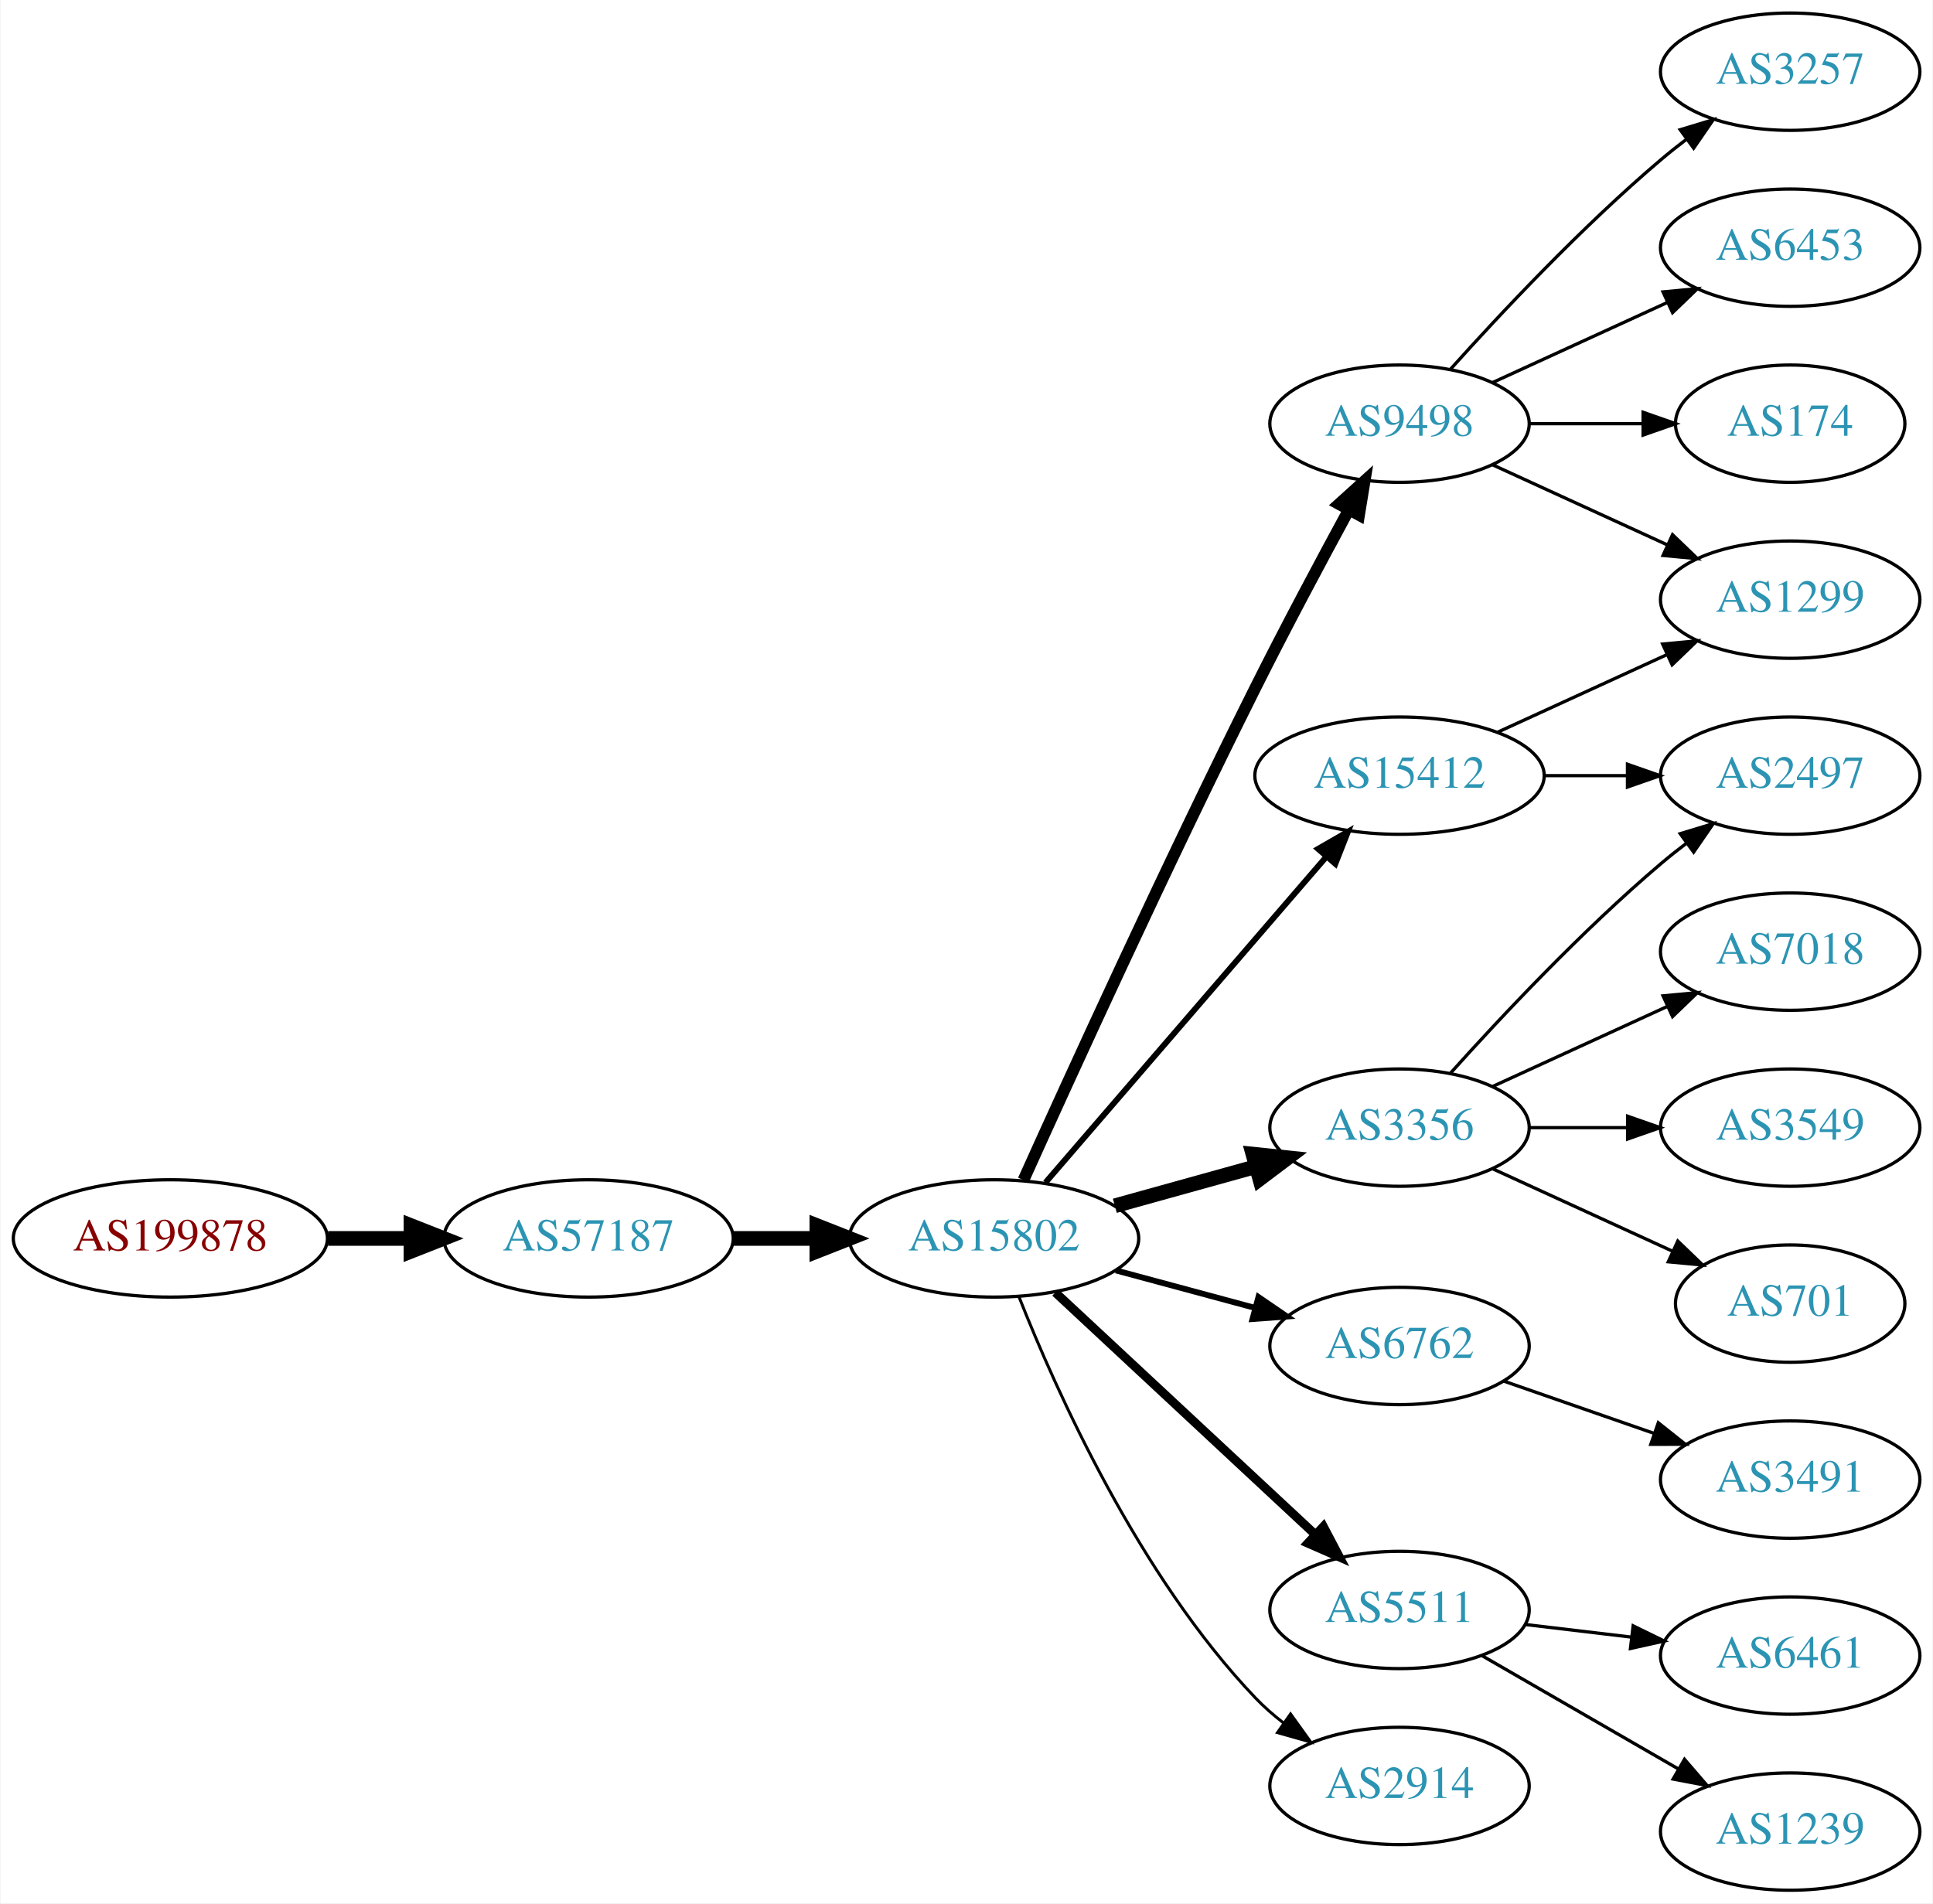
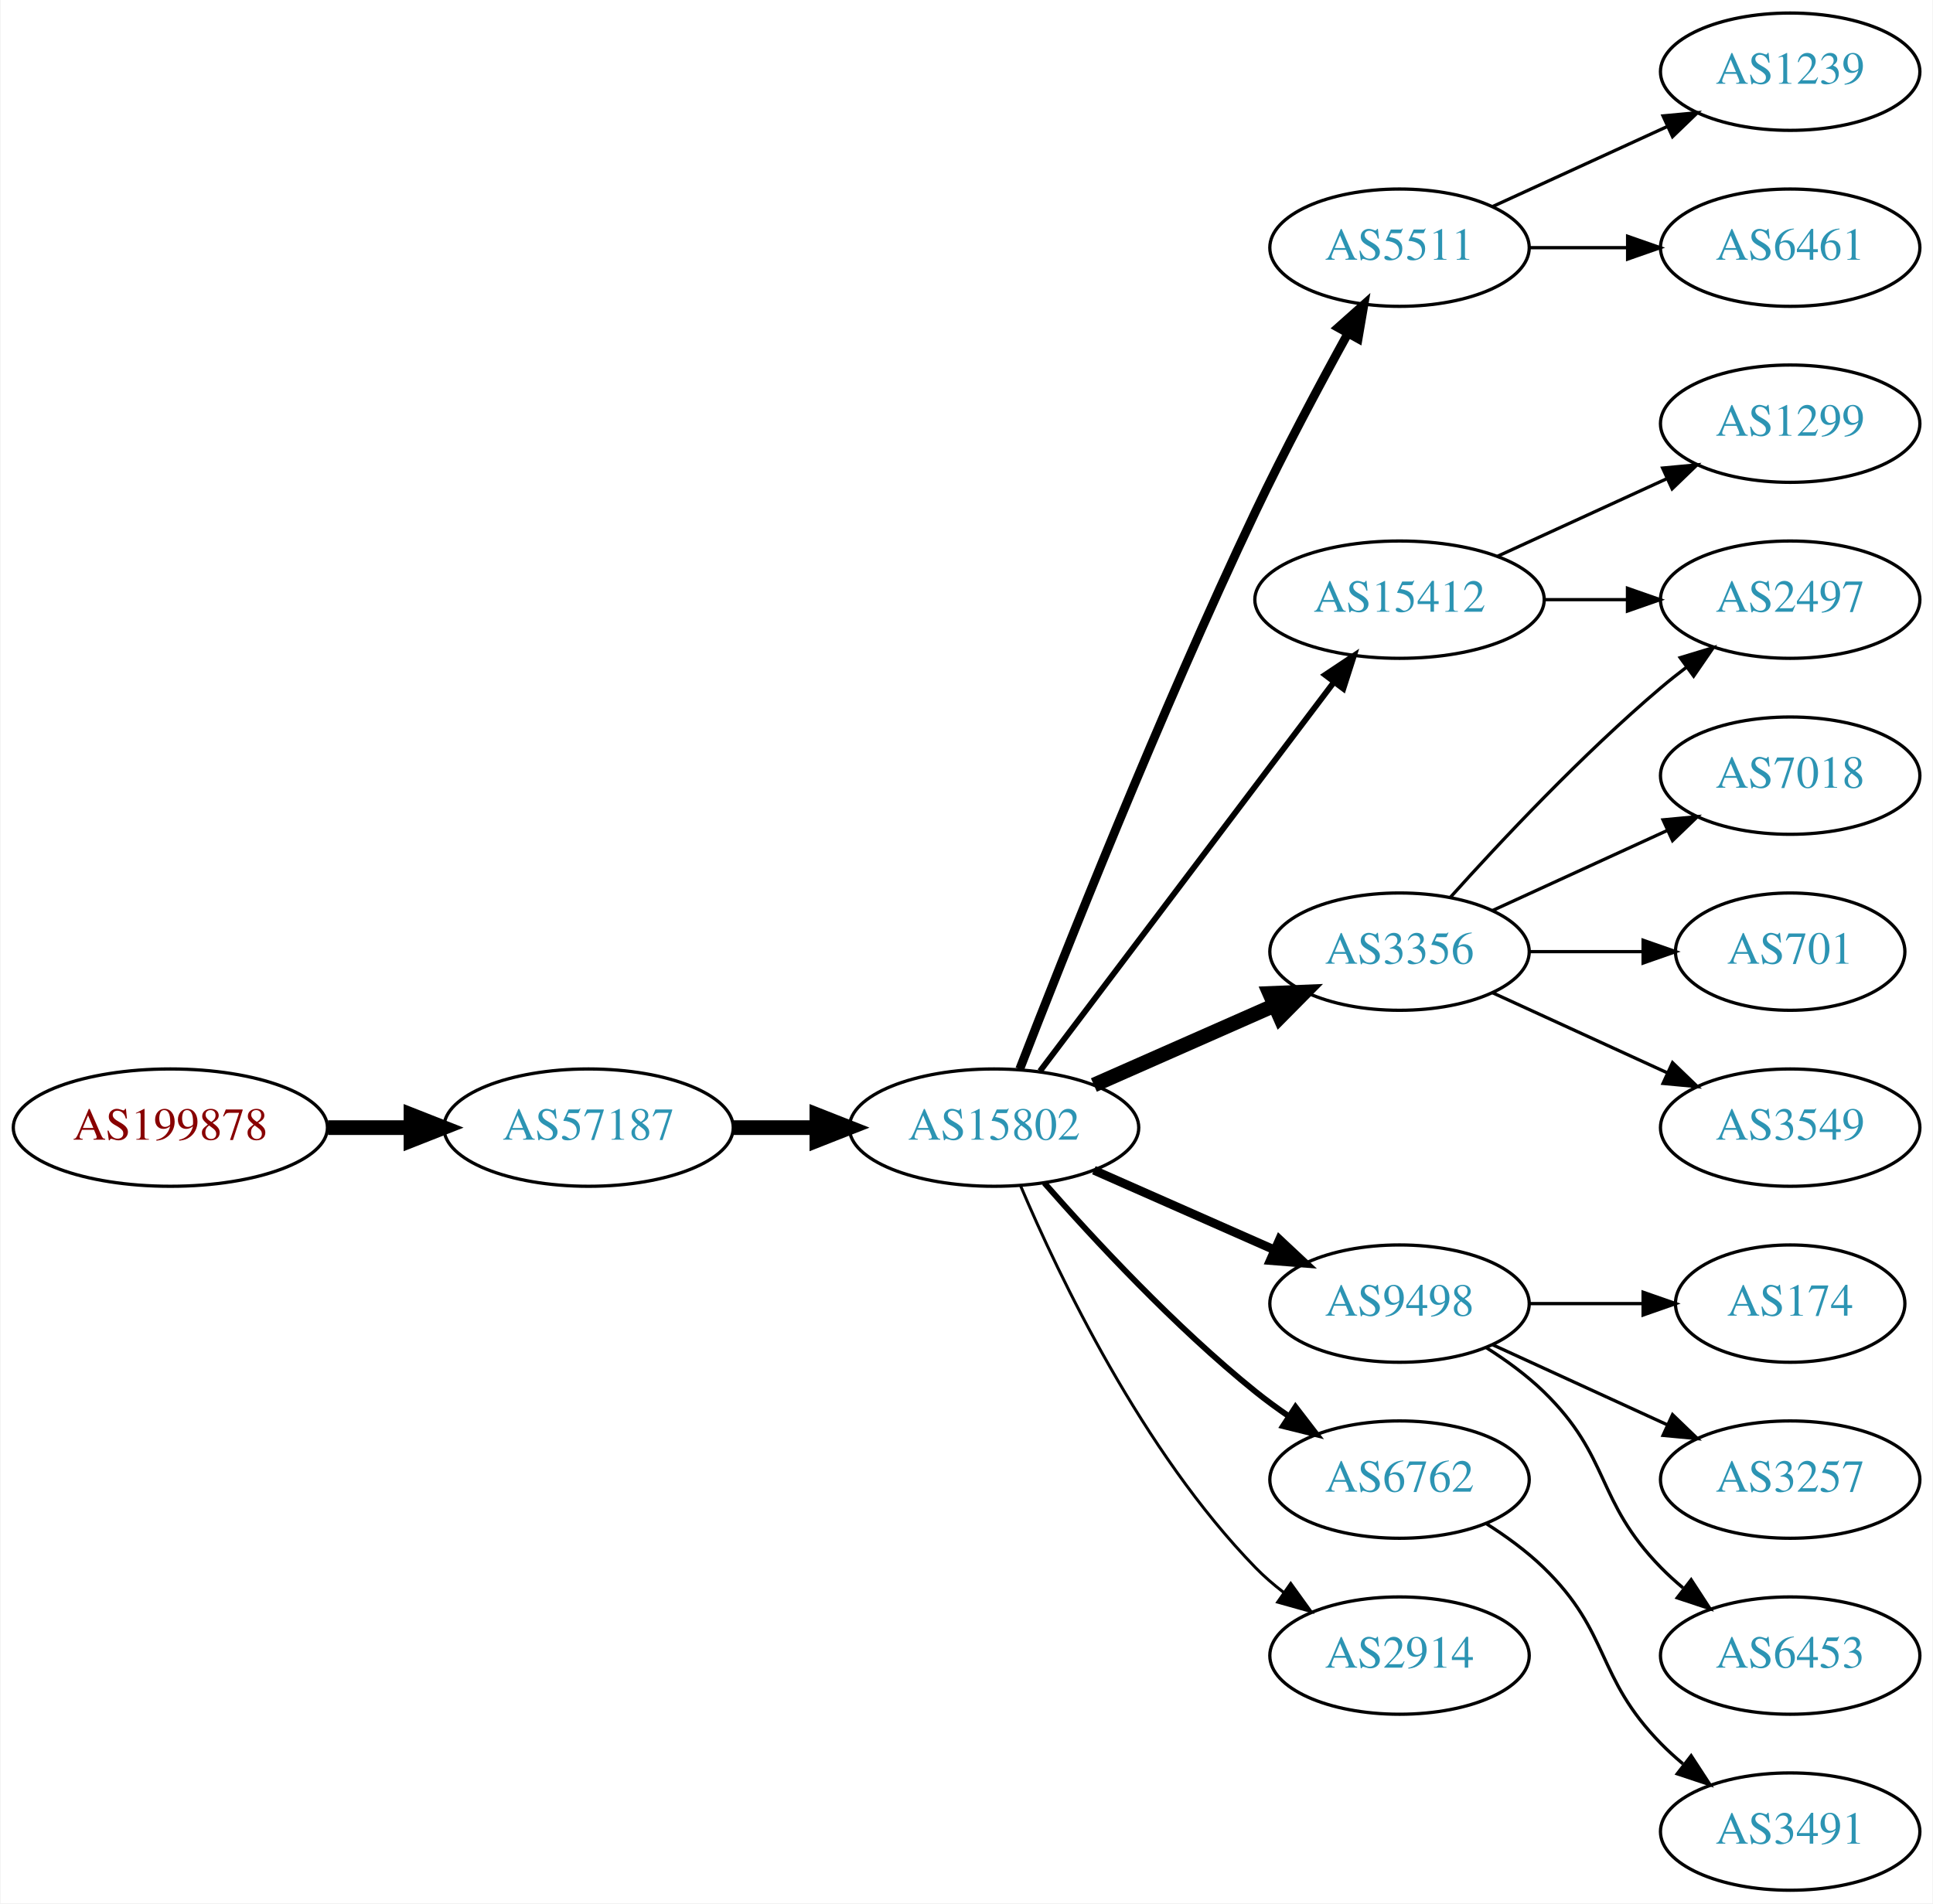
<svg xmlns="http://www.w3.org/2000/svg" xmlns:xlink="http://www.w3.org/1999/xlink" width="593pt" height="584pt" viewBox="0.00 0.00 592.66 584.00">
  <g id="graph0" class="graph" transform="scale(1 1) rotate(0) translate(4 580)">
    <polygon fill="white" stroke="none" points="-4,4 -4,-580 588.661,-580 588.661,4 -4,4" />
    <g id="node1" class="node">
      <g id="a_node1">
        <a xlink:href="/asn/199878" xlink:title="AS199878 ~ LUKOIL Technology Services GmbH [AT]">
-           <ellipse fill="#ffffff" stroke="black" cx="48.096" cy="-200" rx="48.192" ry="18" />
-           <text text-anchor="middle" x="48.096" y="-196.3" font-family="Times,serif" font-size="14.00" fill="#880000">AS199878</text>
+           <ellipse fill="#ffffff" stroke="black" cx="48.096" cy="-234" rx="48.192" ry="18" />
+           <text text-anchor="middle" x="48.096" y="-230.3" font-family="Times,serif" font-size="14.00" fill="#880000">AS199878</text>
        </a>
      </g>
    </g>
    <g id="node2" class="node">
      <g id="a_node2">
        <a xlink:href="/asn/57187" xlink:title="AS57187 ~ DATAMENA-ASN [AE]">
-           <ellipse fill="#ffffff" stroke="black" cx="176.388" cy="-200" rx="44.393" ry="18" />
-           <text text-anchor="middle" x="176.388" y="-196.3" font-family="Times,serif" font-size="14.00" fill="#2c94b3">AS57187</text>
+           <ellipse fill="#ffffff" stroke="black" cx="176.388" cy="-234" rx="44.393" ry="18" />
+           <text text-anchor="middle" x="176.388" y="-230.3" font-family="Times,serif" font-size="14.00" fill="#2c94b3">AS57187</text>
        </a>
      </g>
    </g>
    <g id="edge1" class="edge">
-       <path fill="none" stroke="black" stroke-width="4.5" d="M96.481,-200C104.742,-200 113.386,-200 121.799,-200" />
-       <polygon fill="black" stroke="black" stroke-width="4.5" points="121.904,-203.938 131.904,-200 121.904,-196.063 121.904,-203.938" />
+       <path fill="none" stroke="black" stroke-width="4.5" d="M96.481,-234C104.742,-234 113.386,-234 121.799,-234" />
+       <polygon fill="black" stroke="black" stroke-width="4.5" points="121.904,-237.938 131.904,-234 121.904,-230.063 121.904,-237.938" />
    </g>
    <g id="node3" class="node">
      <g id="a_node3">
        <a xlink:href="/asn/15802" xlink:title="AS15802 ~ DU-AS1 [AE]">
-           <ellipse fill="#ffffff" stroke="black" cx="300.78" cy="-200" rx="44.393" ry="18" />
-           <text text-anchor="middle" x="300.78" y="-196.3" font-family="Times,serif" font-size="14.00" fill="#2c94b3">AS15802</text>
+           <ellipse fill="#ffffff" stroke="black" cx="300.78" cy="-234" rx="44.393" ry="18" />
+           <text text-anchor="middle" x="300.78" y="-230.3" font-family="Times,serif" font-size="14.00" fill="#2c94b3">AS15802</text>
        </a>
      </g>
    </g>
    <g id="edge2" class="edge">
-       <path fill="none" stroke="black" stroke-width="4.5" d="M220.883,-200C229.089,-200 237.761,-200 246.233,-200" />
-       <polygon fill="black" stroke="black" stroke-width="4.5" points="246.424,-203.938 256.424,-200 246.424,-196.063 246.424,-203.938" />
+       <path fill="none" stroke="black" stroke-width="4.5" d="M220.883,-234C229.089,-234 237.761,-234 246.233,-234" />
+       <polygon fill="black" stroke="black" stroke-width="4.5" points="246.424,-237.938 256.424,-234 246.424,-230.063 246.424,-237.938" />
    </g>
    <g id="node4" class="node">
      <g id="a_node4">
-         <a xlink:href="/asn/3356" xlink:title="AS3356 ~ Level 3 Parent, LLC [US]">
-           <ellipse fill="#ffffff" stroke="black" cx="425.172" cy="-234" rx="39.794" ry="18" />
-           <text text-anchor="middle" x="425.172" y="-230.3" font-family="Times,serif" font-size="14.00" fill="#2c94b3">AS3356</text>
+         <a xlink:href="/asn/5511" xlink:title="AS5511 ~ Orange S.A. [FR]">
+           <ellipse fill="#ffffff" stroke="black" cx="425.172" cy="-504" rx="39.794" ry="18" />
+           <text text-anchor="middle" x="425.172" y="-500.3" font-family="Times,serif" font-size="14.00" fill="#2c94b3">AS5511</text>
        </a>
      </g>
    </g>
    <g id="edge3" class="edge">
-       <path fill="none" stroke="black" stroke-width="4.5" d="M337.839,-210.017C351.344,-213.769 366.825,-218.069 380.914,-221.983" />
-       <polygon fill="black" stroke="black" stroke-width="4.5" points="380.19,-225.869 390.879,-224.751 382.298,-218.281 380.19,-225.869" />
+       <path fill="none" stroke="black" stroke-width="2.7" d="M308.66,-251.962C321.777,-285.836 351.674,-361.297 380.976,-423 389.751,-441.479 400.586,-461.791 409.21,-477.452" />
+       <polygon fill="black" stroke="black" stroke-width="2.7" points="406.342,-479.498 414.255,-486.544 412.463,-476.102 406.342,-479.498" />
    </g>
    <g id="node5" class="node">
      <g id="a_node5">
-         <a xlink:href="/asn/6762" xlink:title="AS6762 ~ TELECOM ITALIA SPARKLE S.p.A. [IT]">
-           <ellipse fill="#ffffff" stroke="black" cx="425.172" cy="-167" rx="39.794" ry="18" />
-           <text text-anchor="middle" x="425.172" y="-163.3" font-family="Times,serif" font-size="14.00" fill="#2c94b3">AS6762</text>
+         <a xlink:href="/asn/15412" xlink:title="AS15412 ~ Flag Telecom Global Internet AS [GB]">
+           <ellipse fill="#ffffff" stroke="black" cx="425.172" cy="-396" rx="44.393" ry="18" />
+           <text text-anchor="middle" x="425.172" y="-392.3" font-family="Times,serif" font-size="14.00" fill="#2c94b3">AS15412</text>
        </a>
      </g>
    </g>
    <g id="edge4" class="edge">
-       <path fill="none" stroke="black" stroke-width="1.8" d="M338.17,-190.188C351.552,-186.58 366.838,-182.459 380.776,-178.701" />
-       <polygon fill="black" stroke="black" stroke-width="1.8" points="381.895,-182.024 390.639,-176.041 380.073,-175.265 381.895,-182.024" />
+       <path fill="none" stroke="black" stroke-width="1.8" d="M314.878,-251.337C336.502,-279.96 379.773,-337.233 404.896,-370.486" />
+       <polygon fill="black" stroke="black" stroke-width="1.8" points="402.347,-372.919 411.168,-378.788 407.932,-368.699 402.347,-372.919" />
    </g>
    <g id="node6" class="node">
      <g id="a_node6">
-         <a xlink:href="/asn/15412" xlink:title="AS15412 ~ Flag Telecom Global Internet AS [GB]">
-           <ellipse fill="#ffffff" stroke="black" cx="425.172" cy="-342" rx="44.393" ry="18" />
-           <text text-anchor="middle" x="425.172" y="-338.3" font-family="Times,serif" font-size="14.00" fill="#2c94b3">AS15412</text>
+         <a xlink:href="/asn/3356" xlink:title="AS3356 ~ Level 3 Parent, LLC [US]">
+           <ellipse fill="#ffffff" stroke="black" cx="425.172" cy="-288" rx="39.794" ry="18" />
+           <text text-anchor="middle" x="425.172" y="-284.3" font-family="Times,serif" font-size="14.00" fill="#2c94b3">AS3356</text>
        </a>
      </g>
    </g>
    <g id="edge5" class="edge">
-       <path fill="none" stroke="black" stroke-width="1.8" d="M316.543,-217.129C338.046,-242.076 378.103,-288.55 402.82,-317.227" />
-       <polygon fill="black" stroke="black" stroke-width="1.8" points="400.176,-319.521 409.356,-324.811 405.479,-314.951 400.176,-319.521" />
+       <path fill="none" stroke="black" stroke-width="4.5" d="M331.407,-247.072C348.002,-254.393 368.861,-263.597 386.595,-271.421" />
+       <polygon fill="black" stroke="black" stroke-width="4.5" points="385.34,-275.171 396.078,-275.605 388.519,-267.966 385.34,-275.171" />
    </g>
    <g id="node7" class="node">
      <g id="a_node7">
        <a xlink:href="/asn/9498" xlink:title="AS9498 ~ BHARTI Airtel Ltd. [IN]">
-           <ellipse fill="#ffffff" stroke="black" cx="425.172" cy="-450" rx="39.794" ry="18" />
-           <text text-anchor="middle" x="425.172" y="-446.3" font-family="Times,serif" font-size="14.00" fill="#2c94b3">AS9498</text>
+           <ellipse fill="#ffffff" stroke="black" cx="425.172" cy="-180" rx="39.794" ry="18" />
+           <text text-anchor="middle" x="425.172" y="-176.3" font-family="Times,serif" font-size="14.00" fill="#2c94b3">AS9498</text>
        </a>
      </g>
    </g>
    <g id="edge6" class="edge">
-       <path fill="none" stroke="black" stroke-width="3.6" d="M309.803,-217.907C323.78,-248.918 353.71,-314.527 380.976,-369 390.132,-387.293 400.966,-407.606 409.494,-423.314" />
-       <polygon fill="black" stroke="black" stroke-width="3.6" points="406.609,-425.335 414.469,-432.44 412.755,-421.984 406.609,-425.335" />
+       <path fill="none" stroke="black" stroke-width="2.7" d="M331.407,-220.928C348.002,-213.607 368.861,-204.403 386.595,-196.579" />
+       <polygon fill="black" stroke="black" stroke-width="2.7" points="388.342,-199.634 396.078,-192.395 385.516,-193.23 388.342,-199.634" />
    </g>
    <g id="node8" class="node">
      <g id="a_node8">
-         <a xlink:href="/asn/5511" xlink:title="AS5511 ~ Orange S.A. [FR]">
-           <ellipse fill="#ffffff" stroke="black" cx="425.172" cy="-86" rx="39.794" ry="18" />
-           <text text-anchor="middle" x="425.172" y="-82.3" font-family="Times,serif" font-size="14.00" fill="#2c94b3">AS5511</text>
+         <a xlink:href="/asn/6762" xlink:title="AS6762 ~ TELECOM ITALIA SPARKLE S.p.A. [IT]">
+           <ellipse fill="#ffffff" stroke="black" cx="425.172" cy="-126" rx="39.794" ry="18" />
+           <text text-anchor="middle" x="425.172" y="-122.3" font-family="Times,serif" font-size="14.00" fill="#2c94b3">AS6762</text>
        </a>
      </g>
    </g>
    <g id="edge7" class="edge">
-       <path fill="none" stroke="black" stroke-width="2.7" d="M319.577,-183.423C340.544,-163.894 375.515,-131.321 399.19,-109.269" />
-       <polygon fill="black" stroke="black" stroke-width="2.7" points="401.818,-111.604 406.75,-102.227 397.047,-106.482 401.818,-111.604" />
+       <path fill="none" stroke="black" stroke-width="1.8" d="M316.213,-217.017C331.344,-199.771 356.308,-172.852 380.976,-153 384.231,-150.38 387.756,-147.808 391.341,-145.354" />
+       <polygon fill="black" stroke="black" stroke-width="1.8" points="393.26,-148.281 399.714,-139.879 389.429,-142.423 393.26,-148.281" />
    </g>
    <g id="node9" class="node">
      <g id="a_node9">
        <a xlink:href="/asn/2914" xlink:title="AS2914 ~ NTT America, Inc. [US]">
-           <ellipse fill="#ffffff" stroke="black" cx="425.172" cy="-32" rx="39.794" ry="18" />
-           <text text-anchor="middle" x="425.172" y="-28.3" font-family="Times,serif" font-size="14.00" fill="#2c94b3">AS2914</text>
+           <ellipse fill="#ffffff" stroke="black" cx="425.172" cy="-72" rx="39.794" ry="18" />
+           <text text-anchor="middle" x="425.172" y="-68.3" font-family="Times,serif" font-size="14.00" fill="#2c94b3">AS2914</text>
        </a>
      </g>
    </g>
    <g id="edge8" class="edge">
-       <path fill="none" stroke="black" stroke-width="0.9" d="M308.402,-182.151C319.728,-153.479 345.119,-96.579 380.976,-59 383.57,-56.281 386.494,-53.72 389.566,-51.341" />
-       <polygon fill="black" stroke="black" stroke-width="0.9" points="391.744,-54.088 397.92,-45.48 387.724,-48.358 391.744,-54.088" />
+       <path fill="none" stroke="black" stroke-width="0.9" d="M308.97,-216.025C320.737,-188.318 346.312,-134.652 380.976,-99 383.596,-96.305 386.537,-93.761 389.619,-91.392" />
+       <polygon fill="black" stroke="black" stroke-width="0.9" points="391.795,-94.141 397.988,-85.545 387.786,-88.403 391.795,-94.141" />
+     </g>
+     <g id="node18" class="node">
+       <g id="a_node18">
+         <a xlink:href="/asn/1239" xlink:title="AS1239 ~ Sprint [US]">
+           <ellipse fill="#ffffff" stroke="black" cx="545.014" cy="-558" rx="39.794" ry="18" />
+           <text text-anchor="middle" x="545.014" y="-554.3" font-family="Times,serif" font-size="14.00" fill="#2c94b3">AS1239</text>
+         </a>
+       </g>
+     </g>
+     <g id="edge18" class="edge">
+       <path fill="none" stroke="black" d="M453.801,-516.661C469.758,-523.973 490.028,-533.261 507.311,-541.181" />
+       <polygon fill="black" stroke="black" points="506.01,-544.435 516.559,-545.419 508.926,-538.071 506.01,-544.435" />
+     </g>
+     <g id="node19" class="node">
+       <g id="a_node19">
+         <a xlink:href="/asn/6461" xlink:title="AS6461 ~ Zayo Bandwidth [US]">
+           <ellipse fill="#ffffff" stroke="black" cx="545.014" cy="-504" rx="39.794" ry="18" />
+           <text text-anchor="middle" x="545.014" y="-500.3" font-family="Times,serif" font-size="14.00" fill="#2c94b3">AS6461</text>
+         </a>
+       </g>
+     </g>
+     <g id="edge19" class="edge">
+       <path fill="none" stroke="black" d="M465.085,-504C474.638,-504 484.987,-504 494.95,-504" />
+       <polygon fill="black" stroke="black" points="495.143,-507.5 505.143,-504 495.143,-500.5 495.143,-507.5" />
    </g>
    <g id="node10" class="node">
      <g id="a_node10">
        <a xlink:href="/asn/2497" xlink:title="AS2497 ~ Internet Initiative Japan Inc. [JP]">
-           <ellipse fill="#ffffff" stroke="black" cx="545.014" cy="-342" rx="39.794" ry="18" />
-           <text text-anchor="middle" x="545.014" y="-338.3" font-family="Times,serif" font-size="14.00" fill="#2c94b3">AS2497</text>
+           <ellipse fill="#ffffff" stroke="black" cx="545.014" cy="-396" rx="39.794" ry="18" />
+           <text text-anchor="middle" x="545.014" y="-392.3" font-family="Times,serif" font-size="14.00" fill="#2c94b3">AS2497</text>
        </a>
      </g>
    </g>
    <g id="edge9" class="edge">
-       <path fill="none" stroke="black" d="M440.818,-250.725C456.119,-267.765 481.216,-294.523 505.368,-315 507.865,-317.117 510.525,-319.232 513.237,-321.293" />
-       <polygon fill="black" stroke="black" points="511.274,-324.194 521.413,-327.266 515.403,-318.541 511.274,-324.194" />
+       <path fill="none" stroke="black" d="M469.383,-396C477.696,-396 486.458,-396 494.941,-396" />
+       <polygon fill="black" stroke="black" points="495.099,-399.5 505.099,-396 495.099,-392.5 495.099,-399.5" />
    </g>
    <g id="node11" class="node">
      <g id="a_node11">
+         <a xlink:href="/asn/1299" xlink:title="AS1299 ~ Telia Carrier [EU]">
+           <ellipse fill="#ffffff" stroke="black" cx="545.014" cy="-450" rx="39.794" ry="18" />
+           <text text-anchor="middle" x="545.014" y="-446.3" font-family="Times,serif" font-size="14.00" fill="#2c94b3">AS1299</text>
+         </a>
+       </g>
+     </g>
+     <g id="edge10" class="edge">
+       <path fill="none" stroke="black" d="M455.301,-409.348C470.913,-416.502 490.31,-425.391 506.982,-433.03" />
+       <polygon fill="black" stroke="black" points="505.885,-436.378 516.434,-437.362 508.801,-430.014 505.885,-436.378" />
+     </g>
+     <g id="edge17" class="edge">
+       <path fill="none" stroke="black" d="M440.818,-304.725C456.119,-321.765 481.216,-348.523 505.368,-369 507.865,-371.117 510.525,-373.232 513.237,-375.293" />
+       <polygon fill="black" stroke="black" points="511.274,-378.194 521.413,-381.266 515.403,-372.541 511.274,-378.194" />
+     </g>
+     <g id="node15" class="node">
+       <g id="a_node15">
+         <a xlink:href="/asn/7018" xlink:title="AS7018 ~ AT&amp;T Services, Inc. [US]">
+           <ellipse fill="#ffffff" stroke="black" cx="545.014" cy="-342" rx="39.794" ry="18" />
+           <text text-anchor="middle" x="545.014" y="-338.3" font-family="Times,serif" font-size="14.00" fill="#2c94b3">AS7018</text>
+         </a>
+       </g>
+     </g>
+     <g id="edge14" class="edge">
+       <path fill="none" stroke="black" d="M453.801,-300.661C469.758,-307.973 490.028,-317.261 507.311,-325.181" />
+       <polygon fill="black" stroke="black" points="506.01,-328.435 516.559,-329.419 508.926,-322.071 506.01,-328.435" />
+     </g>
+     <g id="node16" class="node">
+       <g id="a_node16">
        <a xlink:href="/asn/701" xlink:title="AS701 ~ UUNET [US]">
-           <ellipse fill="#ffffff" stroke="black" cx="545.014" cy="-180" rx="35.194" ry="18" />
-           <text text-anchor="middle" x="545.014" y="-176.3" font-family="Times,serif" font-size="14.00" fill="#2c94b3">AS701</text>
-         </a>
-       </g>
-     </g>
-     <g id="edge10" class="edge">
-       <path fill="none" stroke="black" d="M453.801,-221.339C470.217,-213.817 491.198,-204.202 508.795,-196.139" />
-       <polygon fill="black" stroke="black" points="510.54,-199.189 518.173,-191.842 507.624,-192.826 510.54,-199.189" />
-     </g>
-     <g id="node12" class="node">
-       <g id="a_node12">
-         <a xlink:href="/asn/7018" xlink:title="AS7018 ~ AT&amp;T Services, Inc. [US]">
-           <ellipse fill="#ffffff" stroke="black" cx="545.014" cy="-288" rx="39.794" ry="18" />
-           <text text-anchor="middle" x="545.014" y="-284.3" font-family="Times,serif" font-size="14.00" fill="#2c94b3">AS7018</text>
-         </a>
-       </g>
-     </g>
-     <g id="edge11" class="edge">
-       <path fill="none" stroke="black" d="M453.801,-246.661C469.758,-253.973 490.028,-263.261 507.311,-271.181" />
-       <polygon fill="black" stroke="black" points="506.01,-274.435 516.559,-275.419 508.926,-268.071 506.01,-274.435" />
-     </g>
-     <g id="node13" class="node">
-       <g id="a_node13">
+           <ellipse fill="#ffffff" stroke="black" cx="545.014" cy="-288" rx="35.194" ry="18" />
+           <text text-anchor="middle" x="545.014" y="-284.3" font-family="Times,serif" font-size="14.00" fill="#2c94b3">AS701</text>
+         </a>
+       </g>
+     </g>
+     <g id="edge15" class="edge">
+       <path fill="none" stroke="black" d="M465.085,-288C476.171,-288 488.331,-288 499.713,-288" />
+       <polygon fill="black" stroke="black" points="499.895,-291.5 509.895,-288 499.895,-284.5 499.895,-291.5" />
+     </g>
+     <g id="node17" class="node">
+       <g id="a_node17">
        <a xlink:href="/asn/3549" xlink:title="AS3549 ~ Level 3 Parent, LLC [US]">
          <ellipse fill="#ffffff" stroke="black" cx="545.014" cy="-234" rx="39.794" ry="18" />
          <text text-anchor="middle" x="545.014" y="-230.3" font-family="Times,serif" font-size="14.00" fill="#2c94b3">AS3549</text>
        </a>
      </g>
    </g>
+     <g id="edge16" class="edge">
+       <path fill="none" stroke="black" d="M453.801,-275.339C469.758,-268.027 490.028,-258.739 507.311,-250.819" />
+       <polygon fill="black" stroke="black" points="508.926,-253.929 516.559,-246.581 506.01,-247.565 508.926,-253.929" />
+     </g>
+     <g id="node12" class="node">
+       <g id="a_node12">
+         <a xlink:href="/asn/174" xlink:title="AS174 ~ Cogent Communications [US]">
+           <ellipse fill="#ffffff" stroke="black" cx="545.014" cy="-180" rx="35.194" ry="18" />
+           <text text-anchor="middle" x="545.014" y="-176.3" font-family="Times,serif" font-size="14.00" fill="#2c94b3">AS174</text>
+         </a>
+       </g>
+     </g>
+     <g id="edge11" class="edge">
+       <path fill="none" stroke="black" d="M465.085,-180C476.171,-180 488.331,-180 499.713,-180" />
+       <polygon fill="black" stroke="black" points="499.895,-183.5 509.895,-180 499.895,-176.5 499.895,-183.5" />
+     </g>
+     <g id="node13" class="node">
+       <g id="a_node13">
+         <a xlink:href="/asn/3257" xlink:title="AS3257 ~ GTT [DE]">
+           <ellipse fill="#ffffff" stroke="black" cx="545.014" cy="-126" rx="39.794" ry="18" />
+           <text text-anchor="middle" x="545.014" y="-122.3" font-family="Times,serif" font-size="14.00" fill="#2c94b3">AS3257</text>
+         </a>
+       </g>
+     </g>
    <g id="edge12" class="edge">
-       <path fill="none" stroke="black" d="M465.085,-234C474.638,-234 484.987,-234 494.95,-234" />
-       <polygon fill="black" stroke="black" points="495.143,-237.5 505.143,-234 495.143,-230.5 495.143,-237.5" />
+       <path fill="none" stroke="black" d="M453.801,-167.339C469.758,-160.027 490.028,-150.739 507.311,-142.819" />
+       <polygon fill="black" stroke="black" points="508.926,-145.929 516.559,-138.581 506.01,-139.565 508.926,-145.929" />
+     </g>
+     <g id="node14" class="node">
+       <g id="a_node14">
+         <a xlink:href="/asn/6453" xlink:title="AS6453 ~ TATA COMMUNICATIONS (AMERICA) INC [US]">
+           <ellipse fill="#ffffff" stroke="black" cx="545.014" cy="-72" rx="39.794" ry="18" />
+           <text text-anchor="middle" x="545.014" y="-68.3" font-family="Times,serif" font-size="14.00" fill="#2c94b3">AS6453</text>
+         </a>
+       </g>
+     </g>
+     <g id="edge13" class="edge">
+       <path fill="none" stroke="black" d="M451.701,-166.538C457.864,-162.638 464.165,-158.052 469.368,-153 490.061,-132.906 485.195,-119.617 505.368,-99 507.461,-96.861 509.744,-94.782 512.121,-92.79" />
+       <polygon fill="black" stroke="black" points="514.639,-95.268 520.42,-86.389 510.364,-89.725 514.639,-95.268" />
    </g>
    <g id="node20" class="node">
      <g id="a_node20">
        <a xlink:href="/asn/3491" xlink:title="AS3491 ~ PCCW Global, Inc. [US]">
-           <ellipse fill="#ffffff" stroke="black" cx="545.014" cy="-126" rx="39.794" ry="18" />
-           <text text-anchor="middle" x="545.014" y="-122.3" font-family="Times,serif" font-size="14.00" fill="#2c94b3">AS3491</text>
-         </a>
-       </g>
-     </g>
-     <g id="edge21" class="edge">
-       <path fill="none" stroke="black" d="M457.134,-156.228C471.23,-151.323 488.107,-145.452 503.22,-140.193" />
-       <polygon fill="black" stroke="black" points="504.556,-143.434 512.85,-136.843 502.255,-136.823 504.556,-143.434" />
-     </g>
-     <g id="edge13" class="edge">
-       <path fill="none" stroke="black" d="M469.383,-342C477.696,-342 486.458,-342 494.941,-342" />
-       <polygon fill="black" stroke="black" points="495.099,-345.5 505.099,-342 495.099,-338.5 495.099,-345.5" />
-     </g>
-     <g id="node14" class="node">
-       <g id="a_node14">
-         <a xlink:href="/asn/1299" xlink:title="AS1299 ~ Telia Carrier [EU]">
-           <ellipse fill="#ffffff" stroke="black" cx="545.014" cy="-396" rx="39.794" ry="18" />
-           <text text-anchor="middle" x="545.014" y="-392.3" font-family="Times,serif" font-size="14.00" fill="#2c94b3">AS1299</text>
-         </a>
-       </g>
-     </g>
-     <g id="edge14" class="edge">
-       <path fill="none" stroke="black" d="M455.301,-355.348C470.913,-362.502 490.31,-371.391 506.982,-379.03" />
-       <polygon fill="black" stroke="black" points="505.885,-382.378 516.434,-383.362 508.801,-376.014 505.885,-382.378" />
-     </g>
-     <g id="edge16" class="edge">
-       <path fill="none" stroke="black" d="M453.801,-437.339C469.758,-430.027 490.028,-420.739 507.311,-412.819" />
-       <polygon fill="black" stroke="black" points="508.926,-415.929 516.559,-408.581 506.01,-409.565 508.926,-415.929" />
-     </g>
-     <g id="node15" class="node">
-       <g id="a_node15">
-         <a xlink:href="/asn/3257" xlink:title="AS3257 ~ GTT [DE]">
-           <ellipse fill="#ffffff" stroke="black" cx="545.014" cy="-558" rx="39.794" ry="18" />
-           <text text-anchor="middle" x="545.014" y="-554.3" font-family="Times,serif" font-size="14.00" fill="#2c94b3">AS3257</text>
-         </a>
-       </g>
-     </g>
-     <g id="edge15" class="edge">
-       <path fill="none" stroke="black" d="M440.818,-466.725C456.119,-483.765 481.216,-510.523 505.368,-531 507.865,-533.117 510.525,-535.232 513.237,-537.293" />
-       <polygon fill="black" stroke="black" points="511.274,-540.194 521.413,-543.266 515.403,-534.541 511.274,-540.194" />
-     </g>
-     <g id="node16" class="node">
-       <g id="a_node16">
-         <a xlink:href="/asn/6453" xlink:title="AS6453 ~ TATA COMMUNICATIONS (AMERICA) INC [US]">
-           <ellipse fill="#ffffff" stroke="black" cx="545.014" cy="-504" rx="39.794" ry="18" />
-           <text text-anchor="middle" x="545.014" y="-500.3" font-family="Times,serif" font-size="14.00" fill="#2c94b3">AS6453</text>
-         </a>
-       </g>
-     </g>
-     <g id="edge17" class="edge">
-       <path fill="none" stroke="black" d="M453.801,-462.661C469.758,-469.973 490.028,-479.261 507.311,-487.181" />
-       <polygon fill="black" stroke="black" points="506.01,-490.435 516.559,-491.419 508.926,-484.071 506.01,-490.435" />
-     </g>
-     <g id="node17" class="node">
-       <g id="a_node17">
-         <a xlink:href="/asn/174" xlink:title="AS174 ~ Cogent Communications [US]">
-           <ellipse fill="#ffffff" stroke="black" cx="545.014" cy="-450" rx="35.194" ry="18" />
-           <text text-anchor="middle" x="545.014" y="-446.3" font-family="Times,serif" font-size="14.00" fill="#2c94b3">AS174</text>
-         </a>
-       </g>
-     </g>
-     <g id="edge18" class="edge">
-       <path fill="none" stroke="black" d="M465.085,-450C476.171,-450 488.331,-450 499.713,-450" />
-       <polygon fill="black" stroke="black" points="499.895,-453.5 509.895,-450 499.895,-446.5 499.895,-453.5" />
-     </g>
-     <g id="node18" class="node">
-       <g id="a_node18">
-         <a xlink:href="/asn/1239" xlink:title="AS1239 ~ Sprint [US]">
          <ellipse fill="#ffffff" stroke="black" cx="545.014" cy="-18" rx="39.794" ry="18" />
-           <text text-anchor="middle" x="545.014" y="-14.3" font-family="Times,serif" font-size="14.00" fill="#2c94b3">AS1239</text>
-         </a>
-       </g>
-     </g>
-     <g id="edge19" class="edge">
-       <path fill="none" stroke="black" d="M450.303,-72.075C467.743,-62.012 491.516,-48.294 510.754,-37.192" />
-       <polygon fill="black" stroke="black" points="512.598,-40.169 519.51,-32.14 509.099,-34.106 512.598,-40.169" />
-     </g>
-     <g id="node19" class="node">
-       <g id="a_node19">
-         <a xlink:href="/asn/6461" xlink:title="AS6461 ~ Zayo Bandwidth [US]">
-           <ellipse fill="#ffffff" stroke="black" cx="545.014" cy="-72" rx="39.794" ry="18" />
-           <text text-anchor="middle" x="545.014" y="-68.3" font-family="Times,serif" font-size="14.00" fill="#2c94b3">AS6461</text>
+           <text text-anchor="middle" x="545.014" y="-14.3" font-family="Times,serif" font-size="14.00" fill="#2c94b3">AS3491</text>
        </a>
      </g>
    </g>
    <g id="edge20" class="edge">
-       <path fill="none" stroke="black" d="M463.782,-81.532C474.093,-80.307 485.41,-78.962 496.211,-77.679" />
-       <polygon fill="black" stroke="black" points="496.84,-81.129 506.357,-76.474 496.014,-74.178 496.84,-81.129" />
+       <path fill="none" stroke="black" d="M451.701,-112.538C457.864,-108.638 464.165,-104.052 469.368,-99 490.061,-78.906 485.195,-65.617 505.368,-45 507.461,-42.861 509.744,-40.782 512.121,-38.79" />
+       <polygon fill="black" stroke="black" points="514.639,-41.268 520.42,-32.389 510.364,-35.725 514.639,-41.268" />
    </g>
  </g>
</svg>
